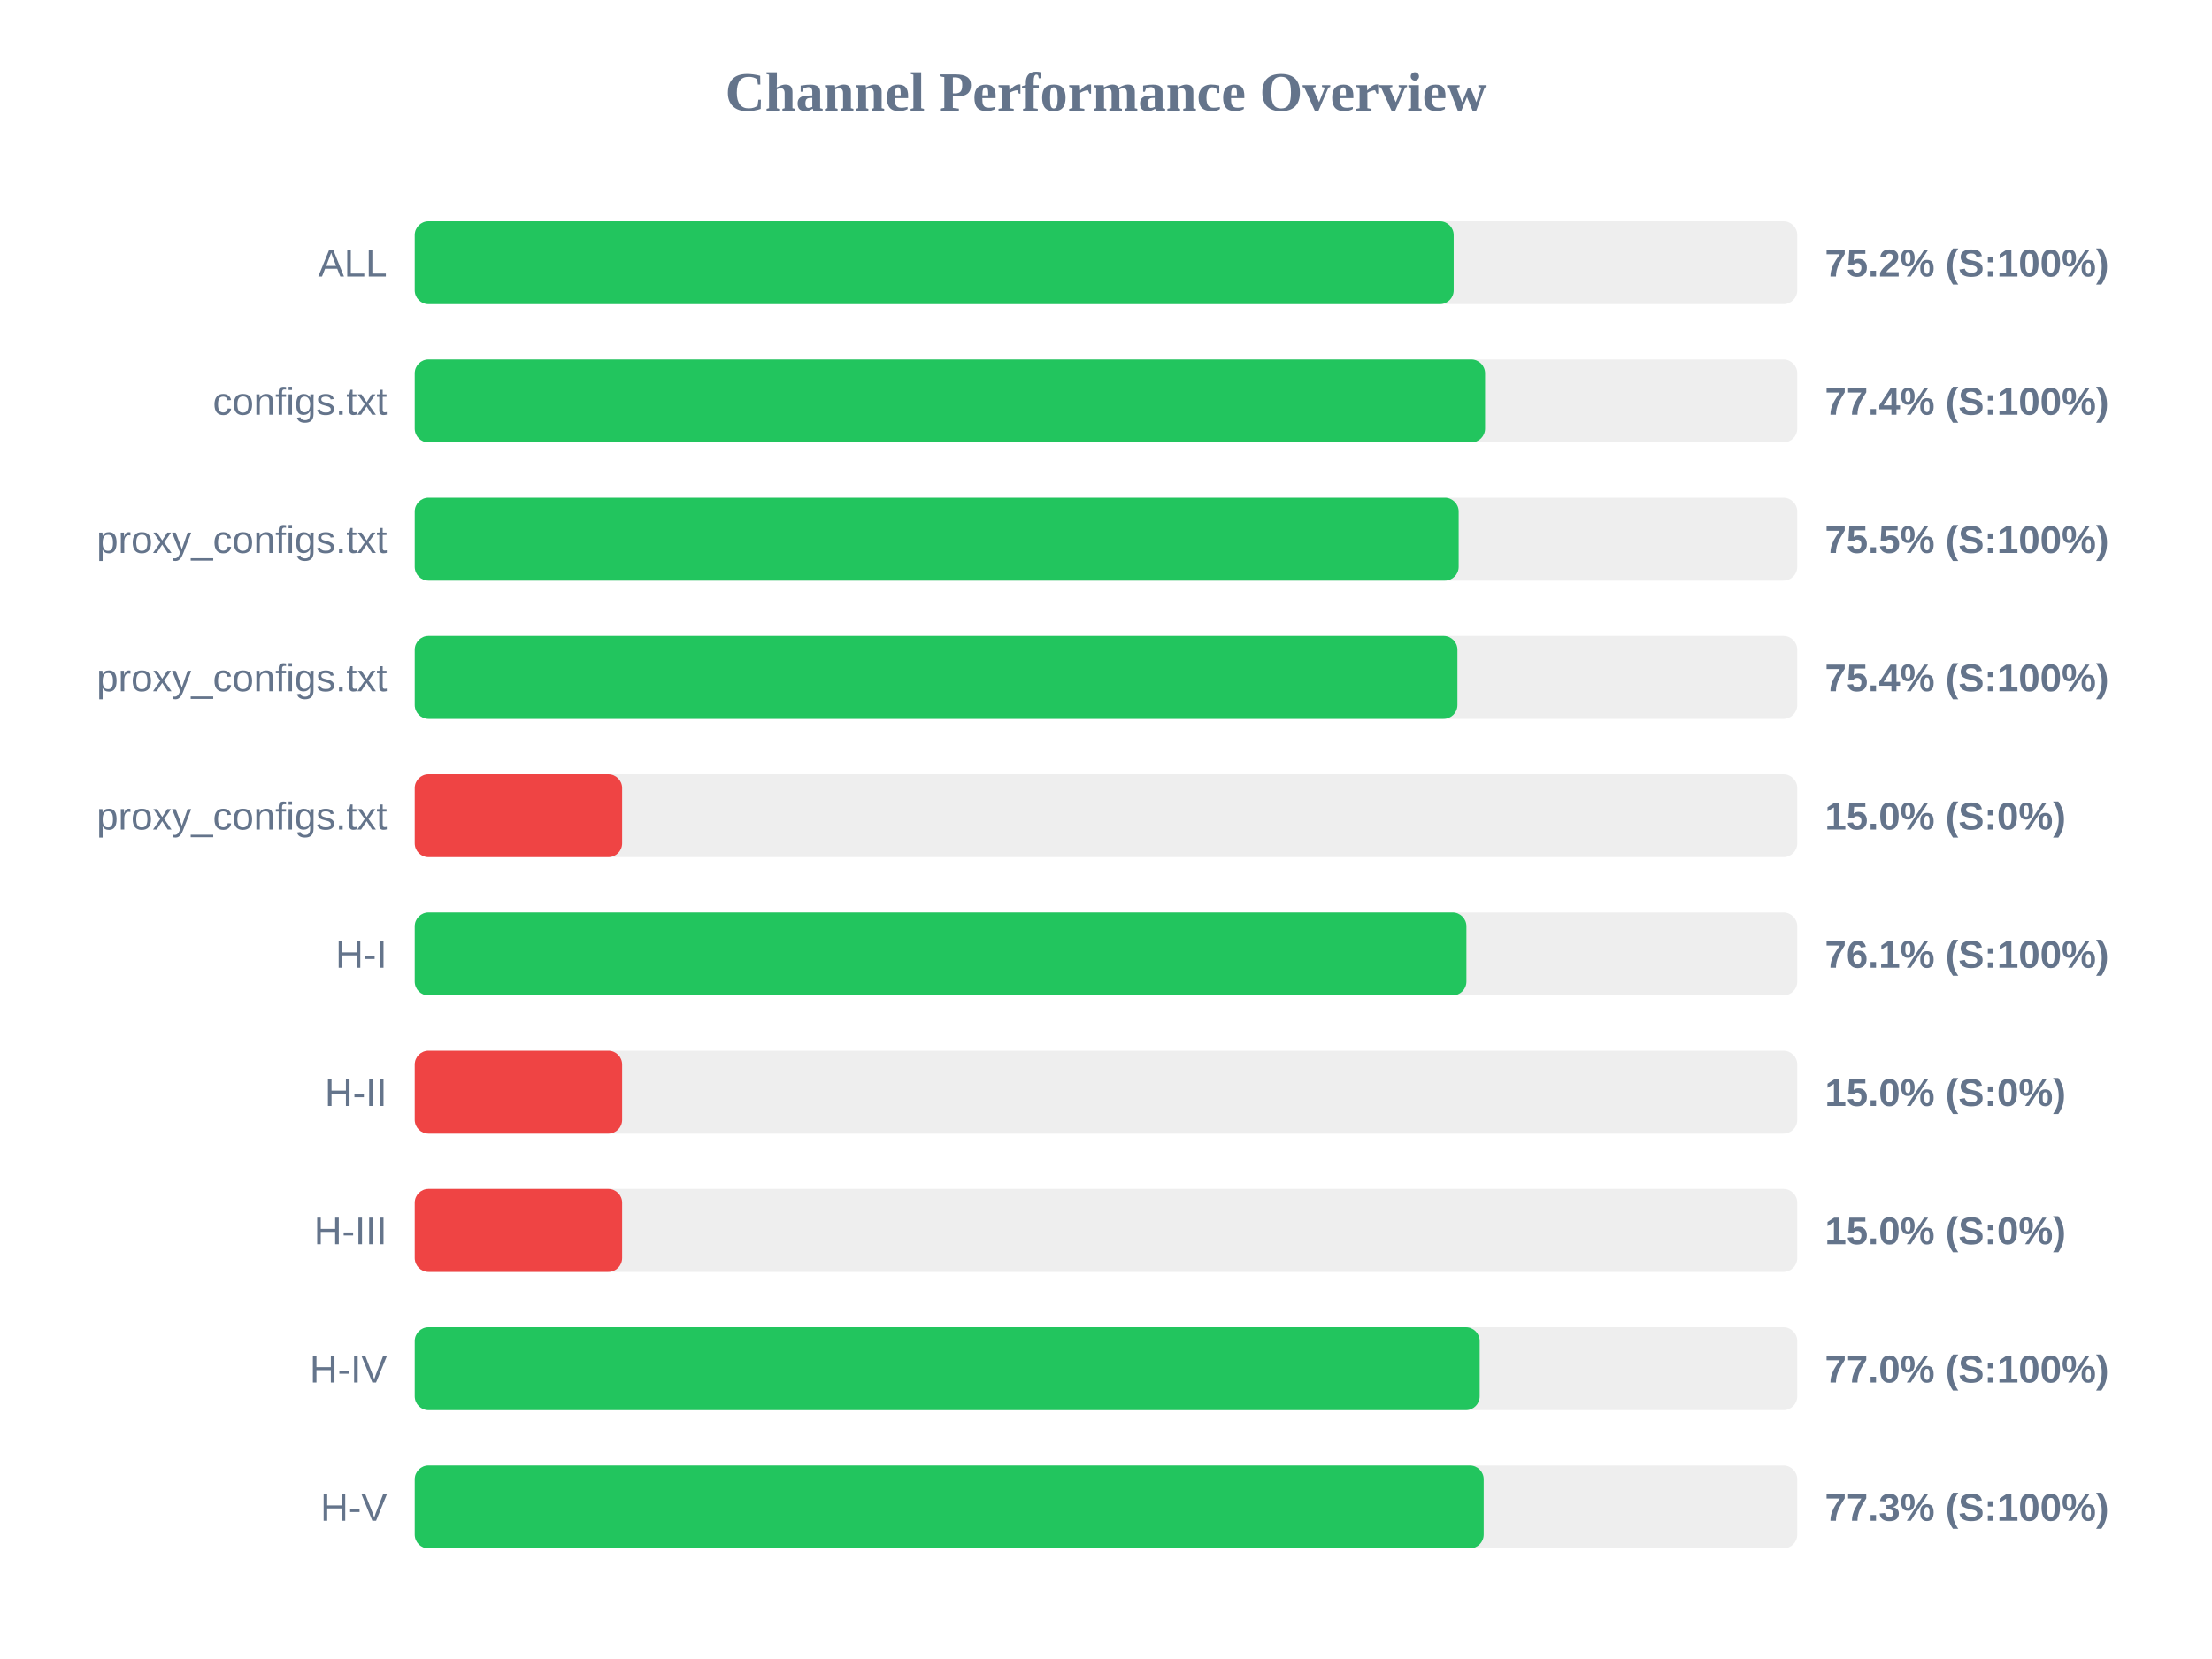
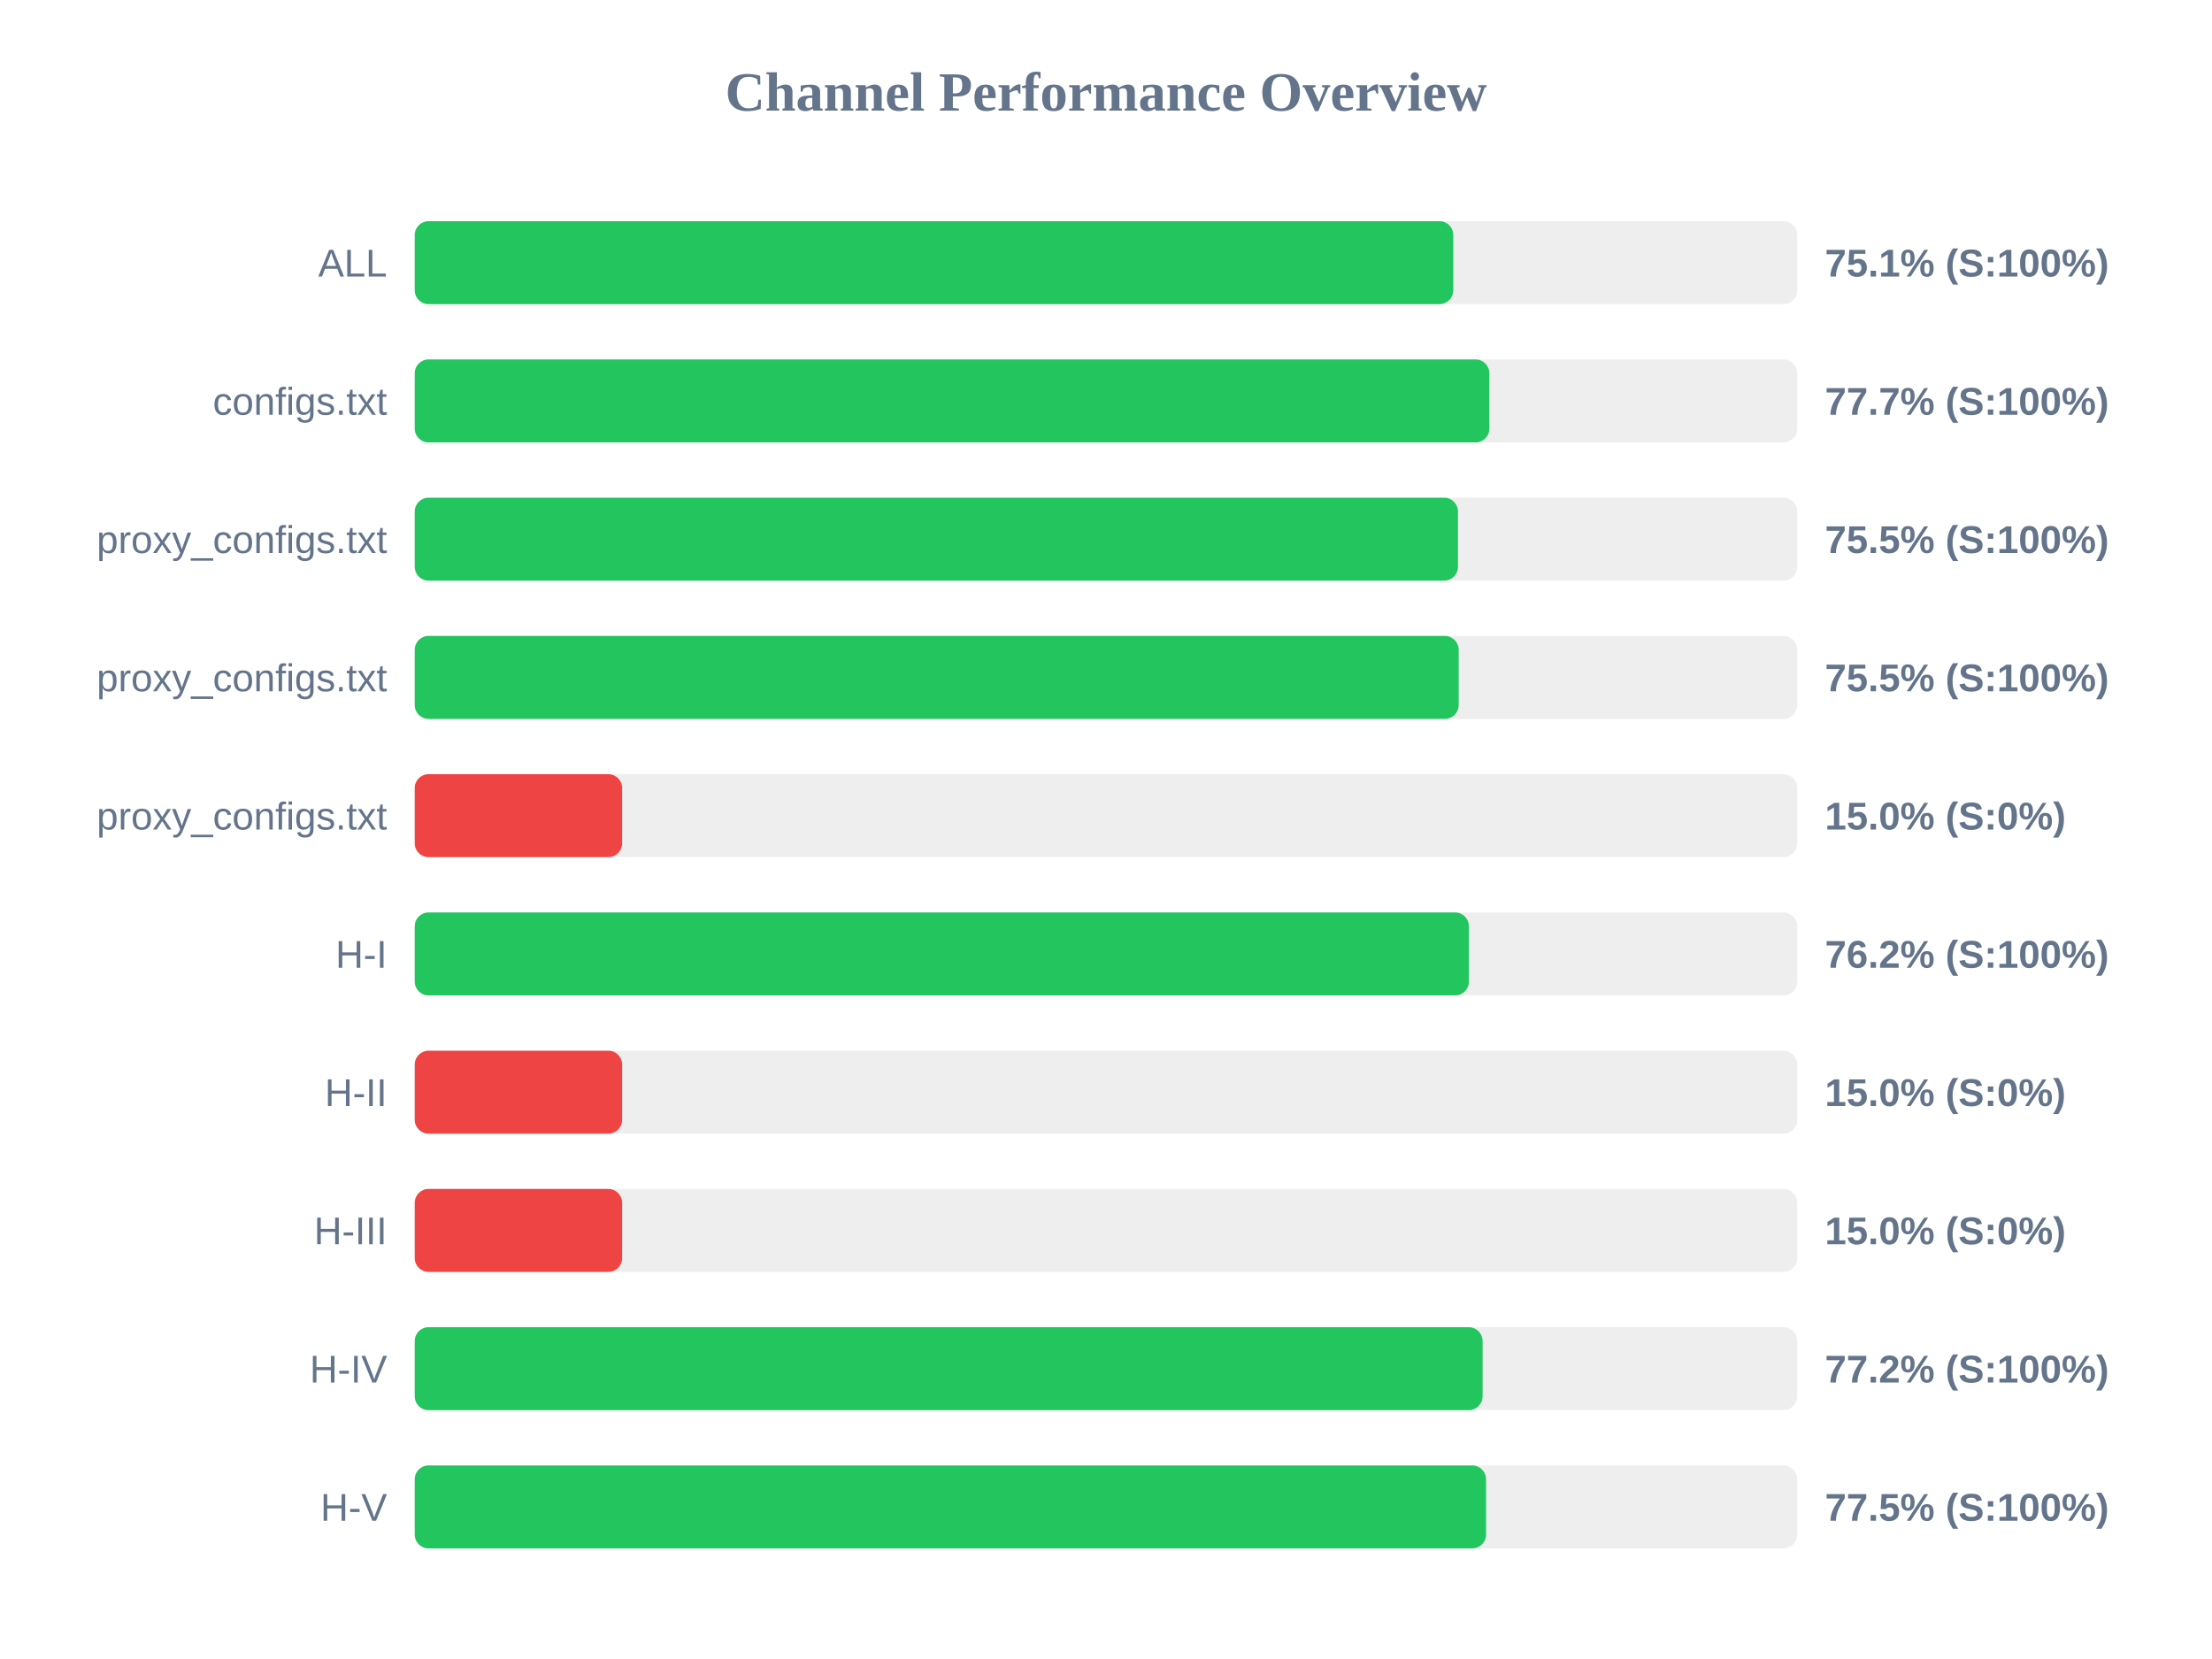
<svg xmlns="http://www.w3.org/2000/svg" width="800" height="600" version="1.1">
  <style>
        .row { font: 14px Arial; fill: #64748b; }
        .score { font: bold 14px Arial; fill: #64748b; }
    </style>
  <text x="400" y="40" text-anchor="middle" font-size="20px" font-weight="bold" fill="#64748b">Channel Performance Overview</text>
  <rect x="150" y="80" width="500" height="30" fill="#eee" rx="5" />
-   <rect x="150" y="80" width="375.75" height="30" fill="#22c55e" rx="5" />
+   <rect x="150" y="80" width="375.6" height="30" fill="#22c55e" rx="5" />
  <text x="140" y="100" text-anchor="end" class="row">ALL</text>
-   <text x="660" y="100" text-anchor="start" class="score">75.2% (S:100%)</text>
+   <text x="660" y="100" text-anchor="start" class="score">75.1% (S:100%)</text>
  <rect x="150" y="130" width="500" height="30" fill="#eee" rx="5" />
-   <rect x="150" y="130" width="387.1" height="30" fill="#22c55e" rx="5" />
+   <rect x="150" y="130" width="388.65" height="30" fill="#22c55e" rx="5" />
  <text x="140" y="150" text-anchor="end" class="row">configs.txt</text>
-   <text x="660" y="150" text-anchor="start" class="score">77.4% (S:100%)</text>
+   <text x="660" y="150" text-anchor="start" class="score">77.7% (S:100%)</text>
  <rect x="150" y="180" width="500" height="30" fill="#eee" rx="5" />
-   <rect x="150" y="180" width="377.55" height="30" fill="#22c55e" rx="5" />
+   <rect x="150" y="180" width="377.3" height="30" fill="#22c55e" rx="5" />
  <text x="140" y="200" text-anchor="end" class="row">proxy_configs.txt</text>
  <text x="660" y="200" text-anchor="start" class="score">75.5% (S:100%)</text>
  <rect x="150" y="230" width="500" height="30" fill="#eee" rx="5" />
-   <rect x="150" y="230" width="377.1" height="30" fill="#22c55e" rx="5" />
+   <rect x="150" y="230" width="377.55" height="30" fill="#22c55e" rx="5" />
  <text x="140" y="250" text-anchor="end" class="row">proxy_configs.txt</text>
-   <text x="660" y="250" text-anchor="start" class="score">75.4% (S:100%)</text>
+   <text x="660" y="250" text-anchor="start" class="score">75.5% (S:100%)</text>
  <rect x="150" y="280" width="500" height="30" fill="#eee" rx="5" />
  <rect x="150" y="280" width="75.0" height="30" fill="#ef4444" rx="5" />
  <text x="140" y="300" text-anchor="end" class="row">proxy_configs.txt</text>
  <text x="660" y="300" text-anchor="start" class="score">15.0% (S:0%)</text>
  <rect x="150" y="330" width="500" height="30" fill="#eee" rx="5" />
-   <rect x="150" y="330" width="380.35" height="30" fill="#22c55e" rx="5" />
+   <rect x="150" y="330" width="381.25" height="30" fill="#22c55e" rx="5" />
  <text x="140" y="350" text-anchor="end" class="row">H-I</text>
-   <text x="660" y="350" text-anchor="start" class="score">76.1% (S:100%)</text>
+   <text x="660" y="350" text-anchor="start" class="score">76.2% (S:100%)</text>
  <rect x="150" y="380" width="500" height="30" fill="#eee" rx="5" />
  <rect x="150" y="380" width="75.0" height="30" fill="#ef4444" rx="5" />
  <text x="140" y="400" text-anchor="end" class="row">H-II</text>
  <text x="660" y="400" text-anchor="start" class="score">15.0% (S:0%)</text>
  <rect x="150" y="430" width="500" height="30" fill="#eee" rx="5" />
  <rect x="150" y="430" width="75.0" height="30" fill="#ef4444" rx="5" />
  <text x="140" y="450" text-anchor="end" class="row">H-III</text>
  <text x="660" y="450" text-anchor="start" class="score">15.0% (S:0%)</text>
  <rect x="150" y="480" width="500" height="30" fill="#eee" rx="5" />
-   <rect x="150" y="480" width="385.15" height="30" fill="#22c55e" rx="5" />
+   <rect x="150" y="480" width="386.2" height="30" fill="#22c55e" rx="5" />
  <text x="140" y="500" text-anchor="end" class="row">H-IV</text>
-   <text x="660" y="500" text-anchor="start" class="score">77.0% (S:100%)</text>
+   <text x="660" y="500" text-anchor="start" class="score">77.2% (S:100%)</text>
  <rect x="150" y="530" width="500" height="30" fill="#eee" rx="5" />
-   <rect x="150" y="530" width="386.6" height="30" fill="#22c55e" rx="5" />
+   <rect x="150" y="530" width="387.45" height="30" fill="#22c55e" rx="5" />
  <text x="140" y="550" text-anchor="end" class="row">H-V</text>
-   <text x="660" y="550" text-anchor="start" class="score">77.3% (S:100%)</text>
+   <text x="660" y="550" text-anchor="start" class="score">77.5% (S:100%)</text>
</svg>
